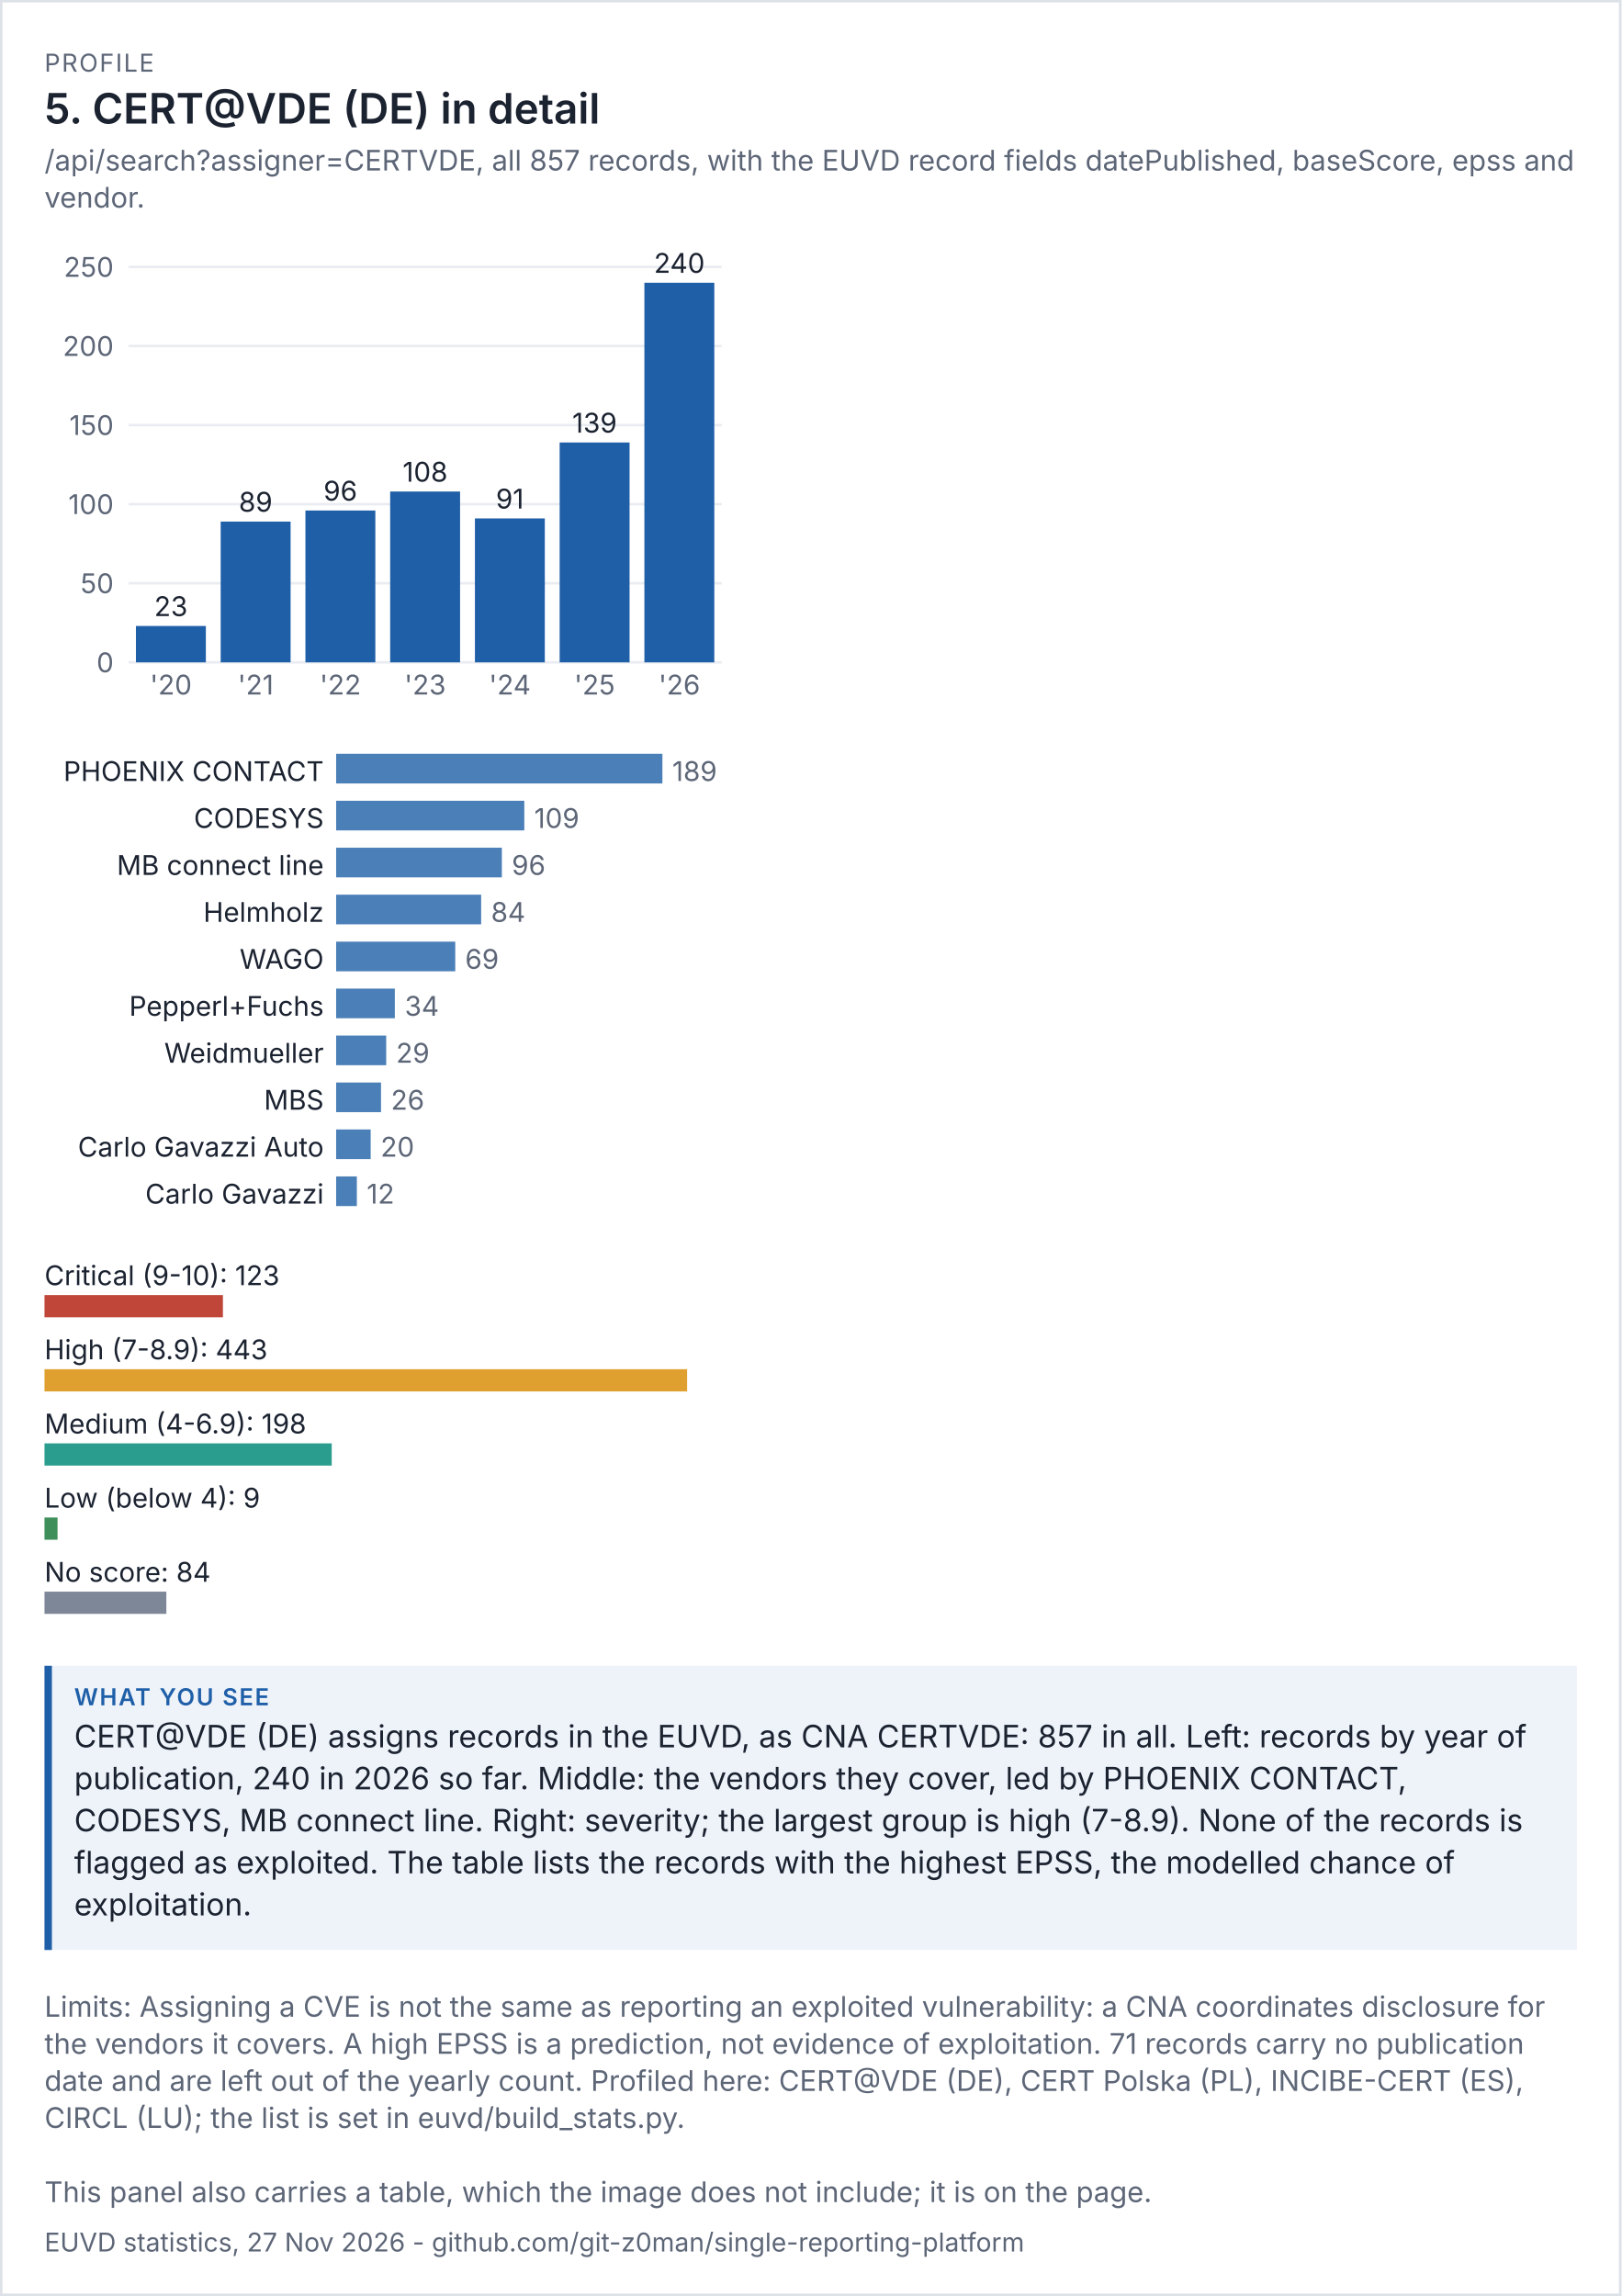
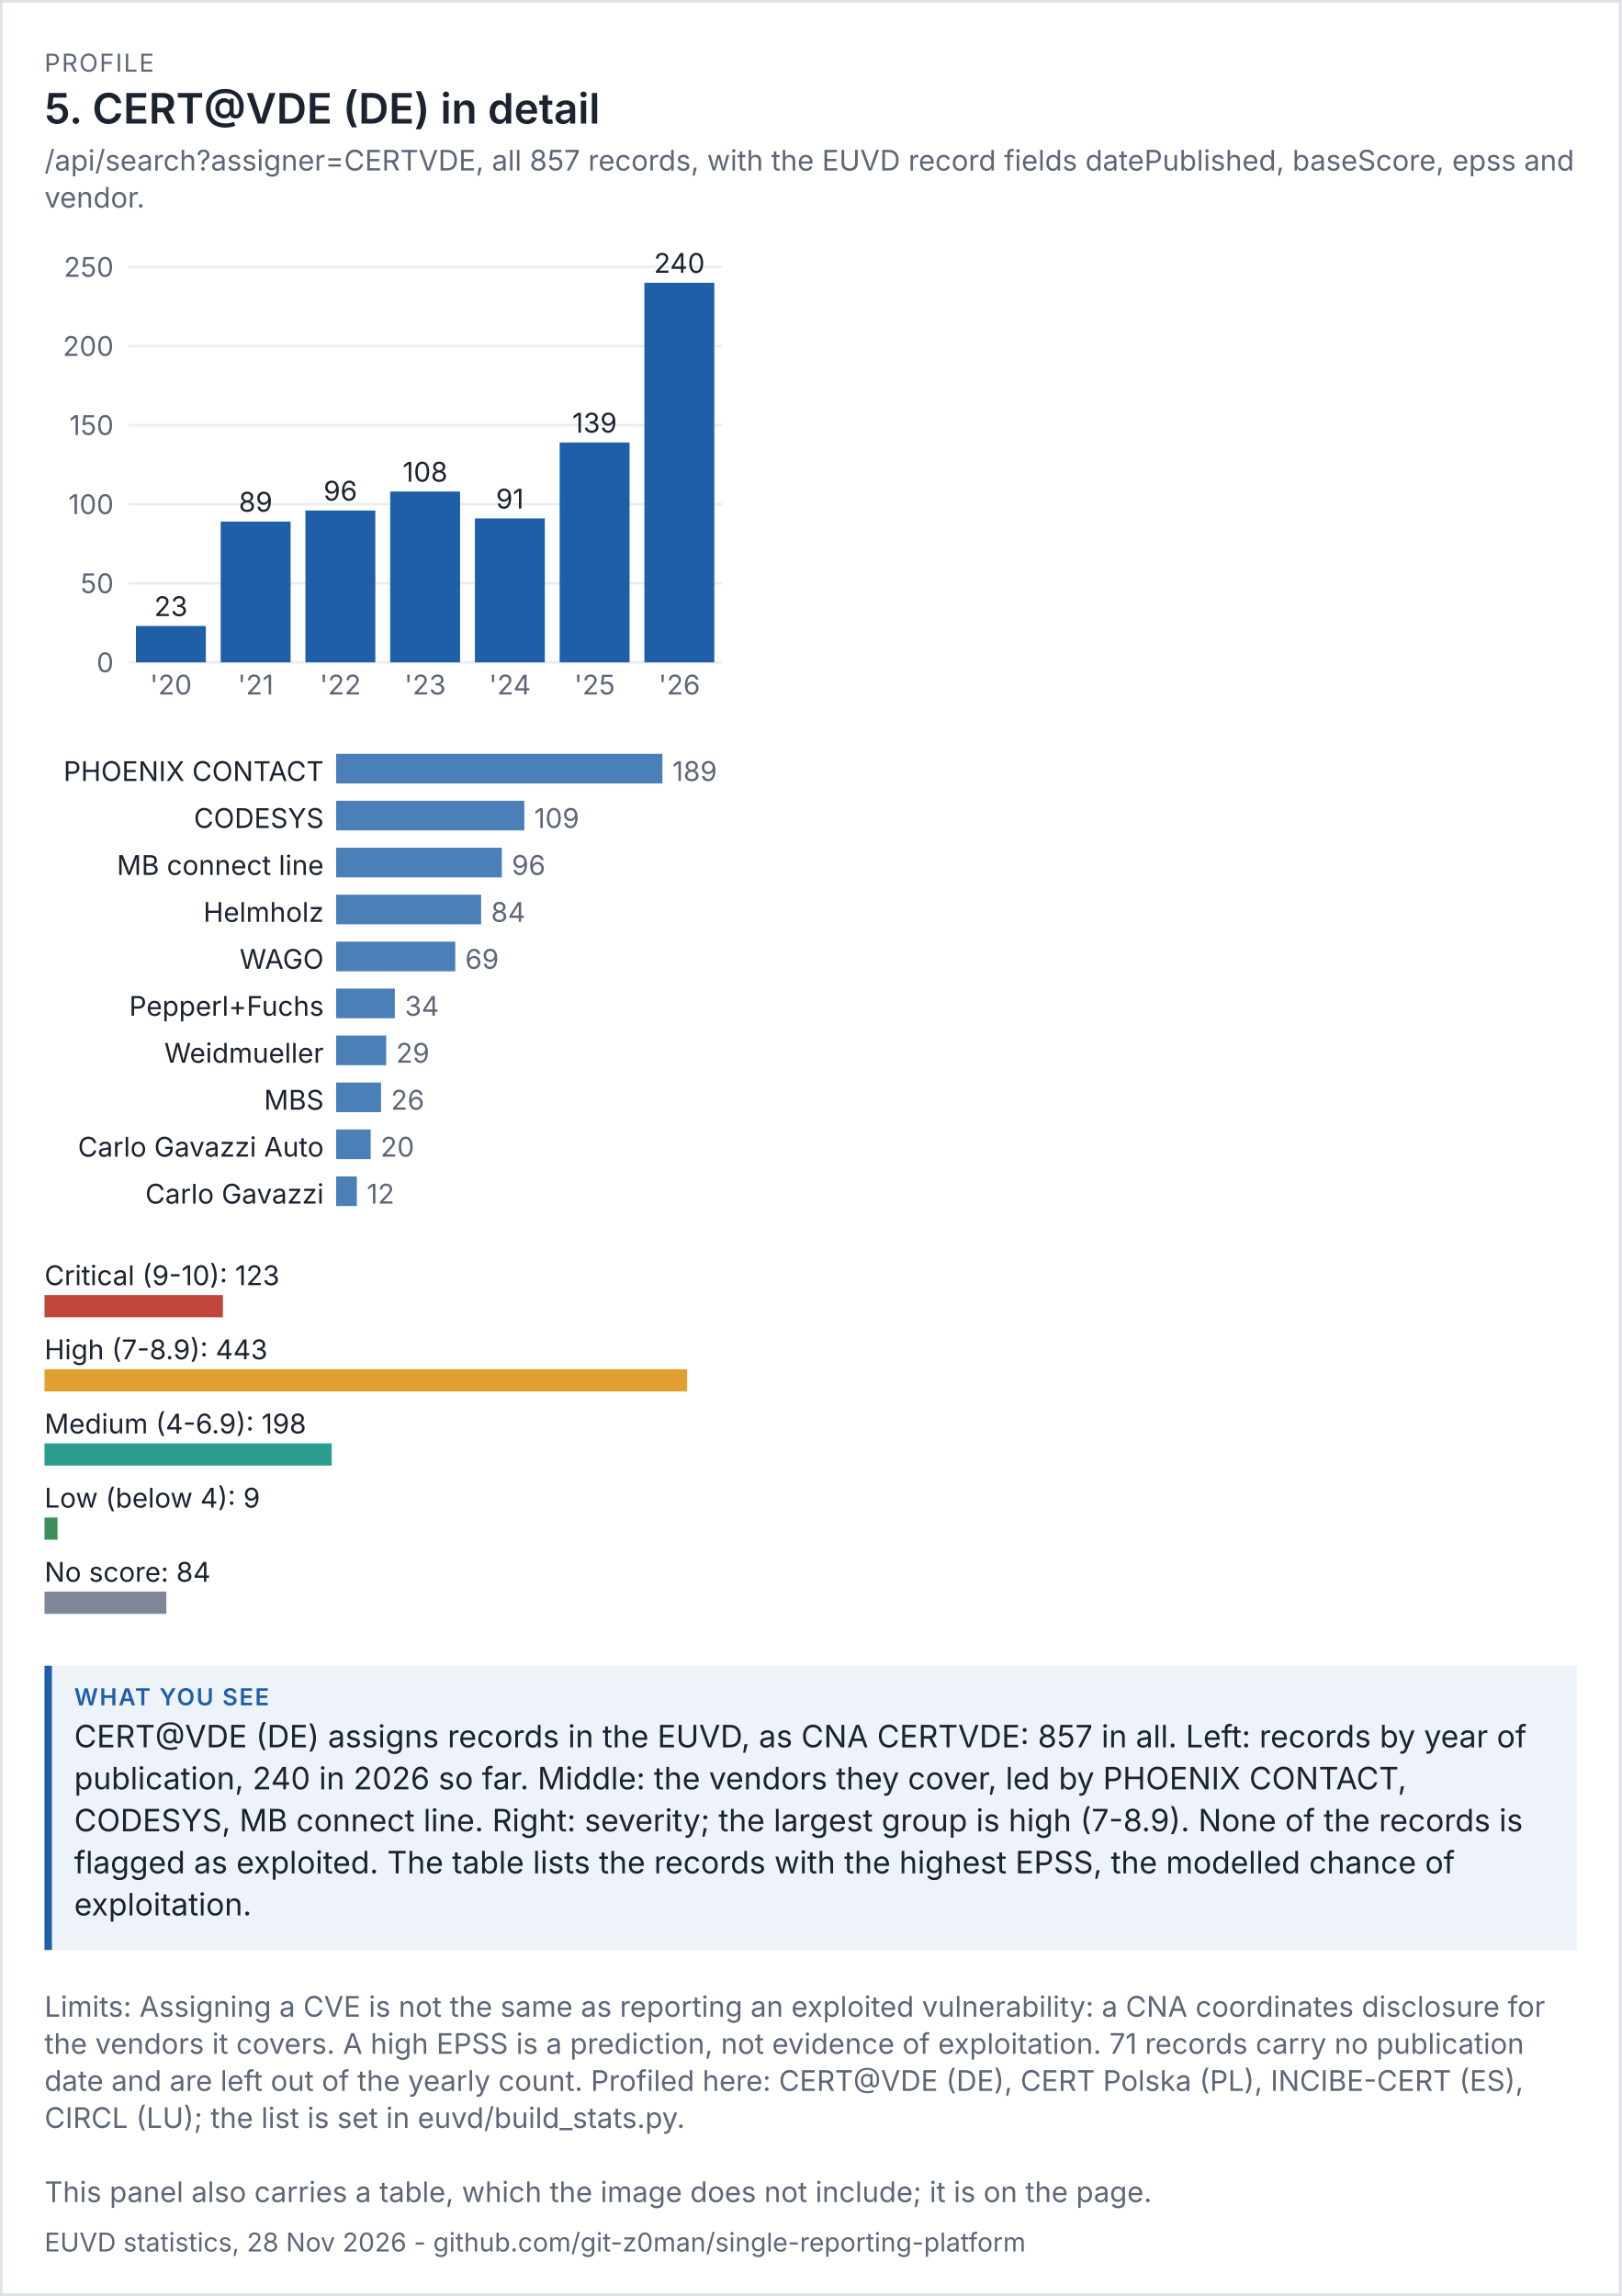
<svg xmlns="http://www.w3.org/2000/svg" viewBox="0 0 656 929" width="656" height="929" font-family="system-ui,-apple-system,'Segoe UI',sans-serif">
  <rect width="100%" height="100%" fill="#ffffff" />
  <rect x="0.5" y="0.5" width="655" height="928" fill="none" stroke="#dde1e8" />
  <text x="18" y="29" font-size="10" letter-spacing="0.6" fill="#5d6677">PROFILE</text>
  <text x="18" y="50" font-size="17" fill="#1b2230" font-weight="600">5. CERT@VDE (DE) in detail</text>
  <text x="18" y="69" font-size="11.5" fill="#5d6677">/api/search?assigner=CERTVDE, all 857 records, with the EUVD record fields datePublished, baseScore, epss and</text>
  <text x="18" y="84" font-size="11.5" fill="#5d6677">vendor.</text>
  <g transform="translate(18,94) scale(1)" font-size="11">
    <svg viewBox="0 0 280 200" role="img" width="280" height="200">
      <g>
        <line x1="34" x2="274" y1="174" y2="174" stroke="rgb(233, 236, 241)" />
        <text x="28" y="178" text-anchor="end" fill="rgb(93, 102, 119)">0</text>
        <line x1="34" x2="274" y1="142" y2="142" stroke="rgb(233, 236, 241)" />
        <text x="28" y="146" text-anchor="end" fill="rgb(93, 102, 119)">50</text>
        <line x1="34" x2="274" y1="110" y2="110" stroke="rgb(233, 236, 241)" />
        <text x="28" y="114" text-anchor="end" fill="rgb(93, 102, 119)">100</text>
        <line x1="34" x2="274" y1="78" y2="78" stroke="rgb(233, 236, 241)" />
        <text x="28" y="82" text-anchor="end" fill="rgb(93, 102, 119)">150</text>
        <line x1="34" x2="274" y1="46" y2="46" stroke="rgb(233, 236, 241)" />
        <text x="28" y="50" text-anchor="end" fill="rgb(93, 102, 119)">200</text>
        <line x1="34" x2="274" y1="14" y2="14" stroke="rgb(233, 236, 241)" />
        <text x="28" y="18" text-anchor="end" fill="rgb(93, 102, 119)">250</text>
        <rect x="37" y="159.28" width="28.286" height="14.72" fill="rgb(31, 95, 168)" />
        <text x="51.143" y="155.28" text-anchor="middle" class="t" fill="rgb(27, 34, 48)">23</text>
        <text x="51.143" y="187" text-anchor="middle" fill="rgb(93, 102, 119)">'20</text>
        <rect x="71.286" y="117.04" width="28.286" height="56.96" fill="rgb(31, 95, 168)" />
        <text x="85.429" y="113.04" text-anchor="middle" class="t" fill="rgb(27, 34, 48)">89</text>
        <text x="85.429" y="187" text-anchor="middle" fill="rgb(93, 102, 119)">'21</text>
        <rect x="105.571" y="112.56" width="28.286" height="61.44" fill="rgb(31, 95, 168)" />
        <text x="119.714" y="108.56" text-anchor="middle" class="t" fill="rgb(27, 34, 48)">96</text>
        <text x="119.714" y="187" text-anchor="middle" fill="rgb(93, 102, 119)">'22</text>
        <rect x="139.857" y="104.88" width="28.286" height="69.12" fill="rgb(31, 95, 168)" />
        <text x="154" y="100.88" text-anchor="middle" class="t" fill="rgb(27, 34, 48)">108</text>
        <text x="154" y="187" text-anchor="middle" fill="rgb(93, 102, 119)">'23</text>
        <rect x="174.143" y="115.76" width="28.286" height="58.24" fill="rgb(31, 95, 168)" />
        <text x="188.286" y="111.76" text-anchor="middle" class="t" fill="rgb(27, 34, 48)">91</text>
        <text x="188.286" y="187" text-anchor="middle" fill="rgb(93, 102, 119)">'24</text>
        <rect x="208.429" y="85.04" width="28.286" height="88.96" fill="rgb(31, 95, 168)" />
        <text x="222.571" y="81.04" text-anchor="middle" class="t" fill="rgb(27, 34, 48)">139</text>
        <text x="222.571" y="187" text-anchor="middle" fill="rgb(93, 102, 119)">'25</text>
        <rect x="242.714" y="20.4" width="28.286" height="153.6" fill="rgb(31, 95, 168)" />
        <text x="256.857" y="16.4" text-anchor="middle" class="t" fill="rgb(27, 34, 48)">240</text>
        <text x="256.857" y="187" text-anchor="middle" fill="rgb(93, 102, 119)">'26</text>
      </g>
    </svg>
  </g>
  <g transform="translate(18,302) scale(1)" font-size="11">
    <svg viewBox="0 0 280 196" role="img" width="280" height="196">
      <g>
        <text x="113" y="14" text-anchor="end" class="t" fill="rgb(27, 34, 48)">PHOENIX CONTACT</text>
        <rect x="118" y="3" width="132" height="12" fill="rgb(75, 127, 184)" />
        <text x="254" y="14" fill="rgb(93, 102, 119)">189</text>
        <text x="113" y="33" text-anchor="end" class="t" fill="rgb(27, 34, 48)">CODESYS</text>
        <rect x="118" y="22" width="76.127" height="12" fill="rgb(75, 127, 184)" />
        <text x="198.127" y="33" fill="rgb(93, 102, 119)">109</text>
        <text x="113" y="52" text-anchor="end" class="t" fill="rgb(27, 34, 48)">MB connect line</text>
        <rect x="118" y="41" width="67.048" height="12" fill="rgb(75, 127, 184)" />
        <text x="189.048" y="52" fill="rgb(93, 102, 119)">96</text>
        <text x="113" y="71" text-anchor="end" class="t" fill="rgb(27, 34, 48)">Helmholz</text>
        <rect x="118" y="60" width="58.667" height="12" fill="rgb(75, 127, 184)" />
        <text x="180.667" y="71" fill="rgb(93, 102, 119)">84</text>
        <text x="113" y="90" text-anchor="end" class="t" fill="rgb(27, 34, 48)">WAGO</text>
        <rect x="118" y="79" width="48.19" height="12" fill="rgb(75, 127, 184)" />
        <text x="170.19" y="90" fill="rgb(93, 102, 119)">69</text>
        <text x="113" y="109" text-anchor="end" class="t" fill="rgb(27, 34, 48)">Pepperl+Fuchs</text>
        <rect x="118" y="98" width="23.746" height="12" fill="rgb(75, 127, 184)" />
        <text x="145.746" y="109" fill="rgb(93, 102, 119)">34</text>
        <text x="113" y="128" text-anchor="end" class="t" fill="rgb(27, 34, 48)">Weidmueller</text>
        <rect x="118" y="117" width="20.254" height="12" fill="rgb(75, 127, 184)" />
        <text x="142.254" y="128" fill="rgb(93, 102, 119)">29</text>
        <text x="113" y="147" text-anchor="end" class="t" fill="rgb(27, 34, 48)">MBS</text>
        <rect x="118" y="136" width="18.159" height="12" fill="rgb(75, 127, 184)" />
        <text x="140.159" y="147" fill="rgb(93, 102, 119)">26</text>
        <text x="113" y="166" text-anchor="end" class="t" fill="rgb(27, 34, 48)">Carlo Gavazzi Auto</text>
        <rect x="118" y="155" width="13.968" height="12" fill="rgb(75, 127, 184)" />
        <text x="135.968" y="166" fill="rgb(93, 102, 119)">20</text>
        <text x="113" y="185" text-anchor="end" class="t" fill="rgb(27, 34, 48)">Carlo Gavazzi</text>
        <rect x="118" y="174" width="8.381" height="12" fill="rgb(75, 127, 184)" />
        <text x="130.381" y="185" fill="rgb(93, 102, 119)">12</text>
      </g>
    </svg>
  </g>
  <g transform="translate(18,506) scale(1)" font-size="11">
    <svg viewBox="0 0 280 156" role="img" width="280" height="156">
      <g>
        <text x="0" y="14" class="t" fill="rgb(27, 34, 48)">Critical (9-10): 123</text>
        <rect x="0" y="18" width="72.19" height="9" fill="rgb(192, 70, 58)" />
        <text x="0" y="44" class="t" fill="rgb(27, 34, 48)">High (7-8.9): 443</text>
        <rect x="0" y="48" width="260" height="9" fill="rgb(224, 160, 48)" />
        <text x="0" y="74" class="t" fill="rgb(27, 34, 48)">Medium (4-6.9): 198</text>
        <rect x="0" y="78" width="116.208" height="9" fill="rgb(42, 157, 143)" />
        <text x="0" y="104" class="t" fill="rgb(27, 34, 48)">Low (below 4): 9</text>
        <rect x="0" y="108" width="5.282" height="9" fill="rgb(63, 143, 91)" />
        <text x="0" y="134" class="t" fill="rgb(27, 34, 48)">No score: 84</text>
        <rect x="0" y="138" width="49.3" height="9" fill="rgb(125, 135, 152)" />
      </g>
    </svg>
  </g>
  <rect x="18" y="674" width="620" height="115" fill="#eef3fa" />
  <rect x="18" y="674" width="3" height="115" fill="#1f5fa8" />
  <text x="30" y="690" font-size="9.5" letter-spacing="0.6" font-weight="600" fill="#1f5fa8">WHAT YOU SEE</text>
  <text x="30" y="707" font-size="12.5" fill="#1b2230">CERT@VDE (DE) assigns records in the EUVD, as CNA CERTVDE: 857 in all. Left: records by year of</text>
  <text x="30" y="724" font-size="12.5" fill="#1b2230">publication, 240 in 2026 so far. Middle: the vendors they cover, led by PHOENIX CONTACT,</text>
  <text x="30" y="741" font-size="12.5" fill="#1b2230">CODESYS, MB connect line. Right: severity; the largest group is high (7-8.9). None of the records is</text>
  <text x="30" y="758" font-size="12.5" fill="#1b2230">flagged as exploited. The table lists the records with the highest EPSS, the modelled chance of</text>
  <text x="30" y="775" font-size="12.5" fill="#1b2230">exploitation.</text>
  <text x="18" y="816" font-size="11.5" fill="#5d6677">Limits: Assigning a CVE is not the same as reporting an exploited vulnerability: a CNA coordinates disclosure for</text>
  <text x="18" y="831" font-size="11.5" fill="#5d6677">the vendors it covers. A high EPSS is a prediction, not evidence of exploitation. 71 records carry no publication</text>
  <text x="18" y="846" font-size="11.5" fill="#5d6677">date and are left out of the yearly count. Profiled here: CERT@VDE (DE), CERT Polska (PL), INCIBE-CERT (ES),</text>
  <text x="18" y="861" font-size="11.5" fill="#5d6677">CIRCL (LU); the list is set in euvd/build_stats.py.</text>
  <text x="18" y="891" font-size="11.5" fill="#5d6677">This panel also carries a table, which the image does not include; it is on the page.</text>
-   <text x="18" y="911" font-size="10.5" fill="#5d6677">EUVD statistics, 27 Nov 2026 - github.com/git-z0man/single-reporting-platform</text>
+   <text x="18" y="911" font-size="10.5" fill="#5d6677">EUVD statistics, 28 Nov 2026 - github.com/git-z0man/single-reporting-platform</text>
</svg>
